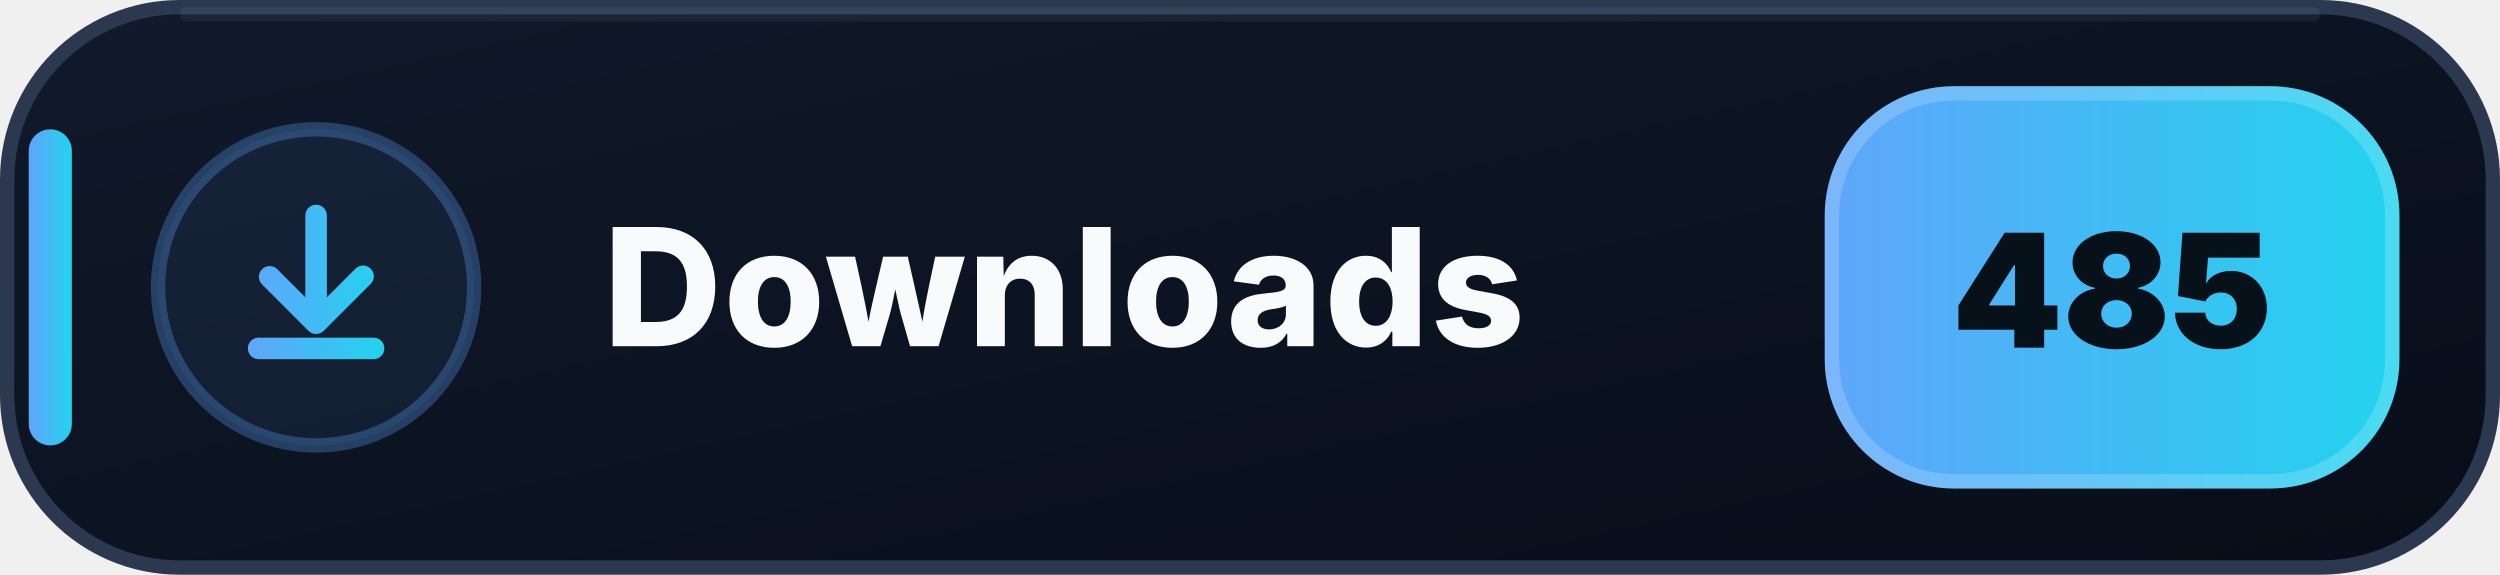
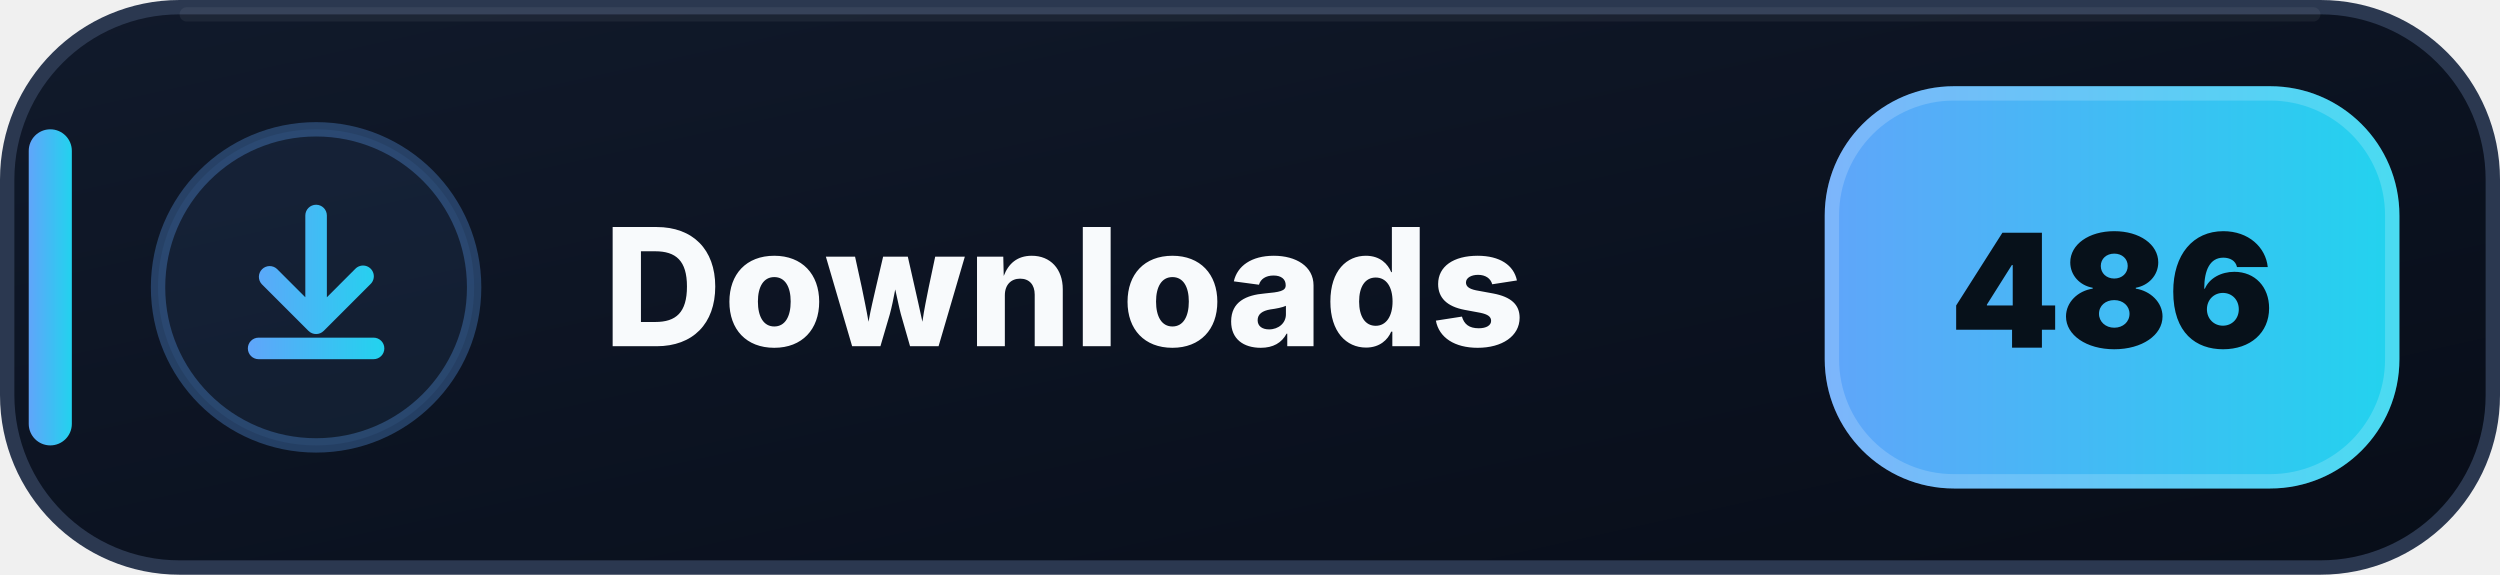
- <svg xmlns="http://www.w3.org/2000/svg" width="174" height="40" viewBox="0 0 174 40" role="img" aria-label="Downloads: 485">
+ <svg xmlns="http://www.w3.org/2000/svg" width="174" height="40" viewBox="0 0 174 40" role="img" aria-label="Downloads: 486">
  <defs>
    <linearGradient id="downloads-bg" x1="0" y1="0" x2="1" y2="1">
      <stop offset="0" stop-color="#111A2B" />
      <stop offset=".58" stop-color="#0B1220" />
      <stop offset="1" stop-color="#080D18" />
    </linearGradient>
    <linearGradient id="downloads-accent" x1="0" y1="0" x2="1" y2="0">
      <stop offset="0" stop-color="#60A5FA" />
      <stop offset="1" stop-color="#22D3EE" />
    </linearGradient>
  </defs>
  <rect x=".5" y=".5" width="173" height="39" rx="12" fill="url(#downloads-bg)" stroke="#2B3850" />
  <path d="M13 1h148" stroke="#FFFFFF" stroke-opacity=".055" stroke-linecap="round" />
  <rect x="2" y="9" width="3" height="22" rx="1.5" fill="url(#downloads-accent)" />
  <circle cx="22" cy="20" r="11" fill="#60A5FA" fill-opacity=".075" stroke="#60A5FA" stroke-opacity=".3" />
  <g transform="translate(14 12)" fill="url(#downloads-accent)">
    <path d="M8 2.25a.75.75 0 0 1 .75.75v5.69l1.97-1.97a.75.75 0 1 1 1.06 1.06l-3.25 3.25a.75.75 0 0 1-1.06 0L4.22 7.78a.75.75 0 0 1 1.06-1.06l1.97 1.97V3A.75.75 0 0 1 8 2.25Zm-4.75 10a.75.75 0 0 1 .75-.75h8a.75.75 0 0 1 0 1.5H4a.75.75 0 0 1-.75-.75Z" />
  </g>
  <text x="42" y="24.1" fill="#F8FAFC" font-family="Segoe UI,Inter,Arial,sans-serif" font-size="11.4" font-weight="800" letter-spacing=".12">Downloads</text>
  <rect x="127" y="6" width="40" height="28" rx="9" fill="url(#downloads-accent)" />
  <rect x="127.5" y="6.5" width="39" height="27" rx="8.5" fill="none" stroke="#FFFFFF" stroke-opacity=".18" />
-   <text x="147" y="24.2" text-anchor="middle" fill="#07111A" font-family="Segoe UI,Inter,Arial,sans-serif" font-size="11" font-weight="900">485</text>
+   <text x="147" y="24.2" text-anchor="middle" fill="#07111A" font-family="Segoe UI,Inter,Arial,sans-serif" font-size="11" font-weight="900">486</text>
</svg>
